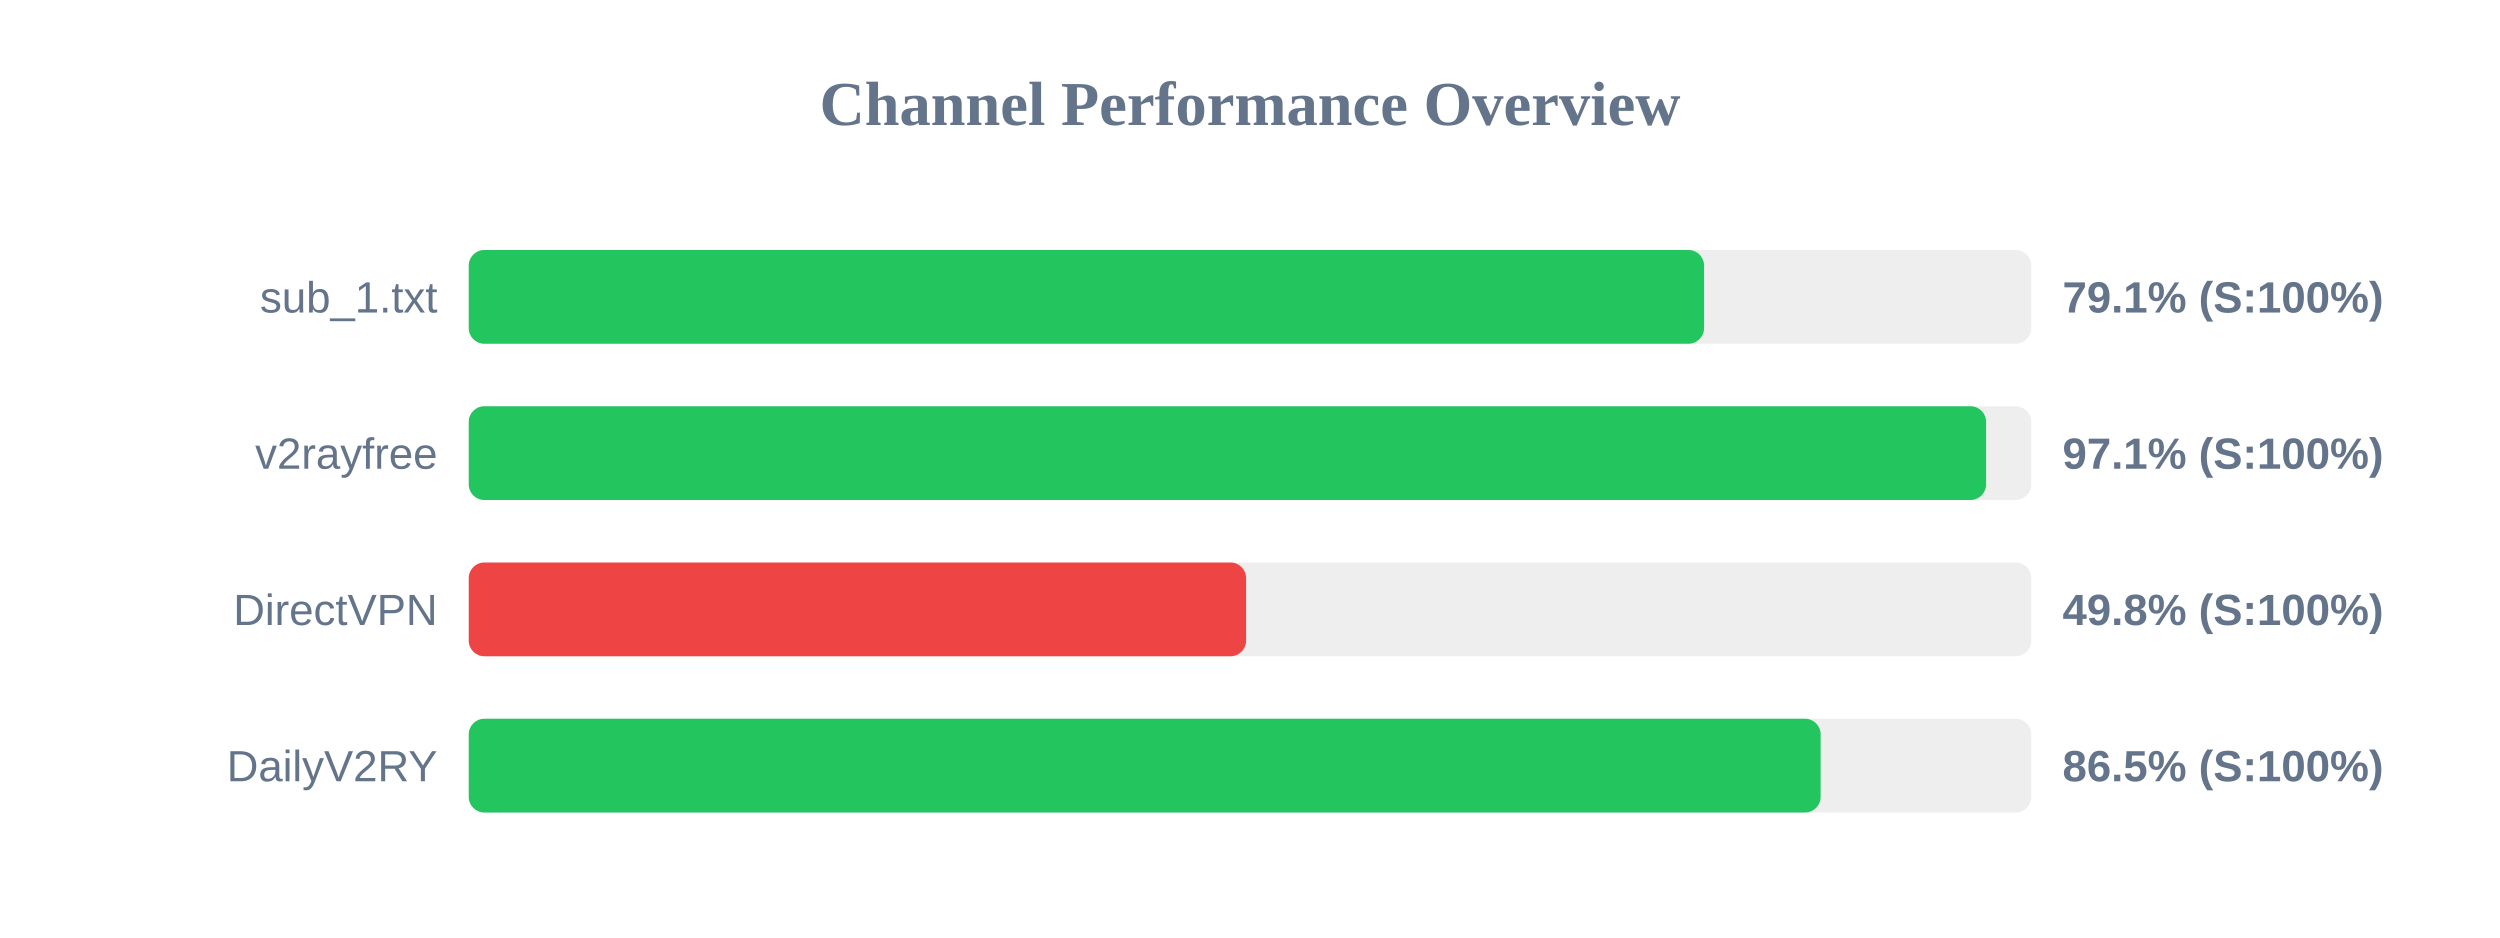
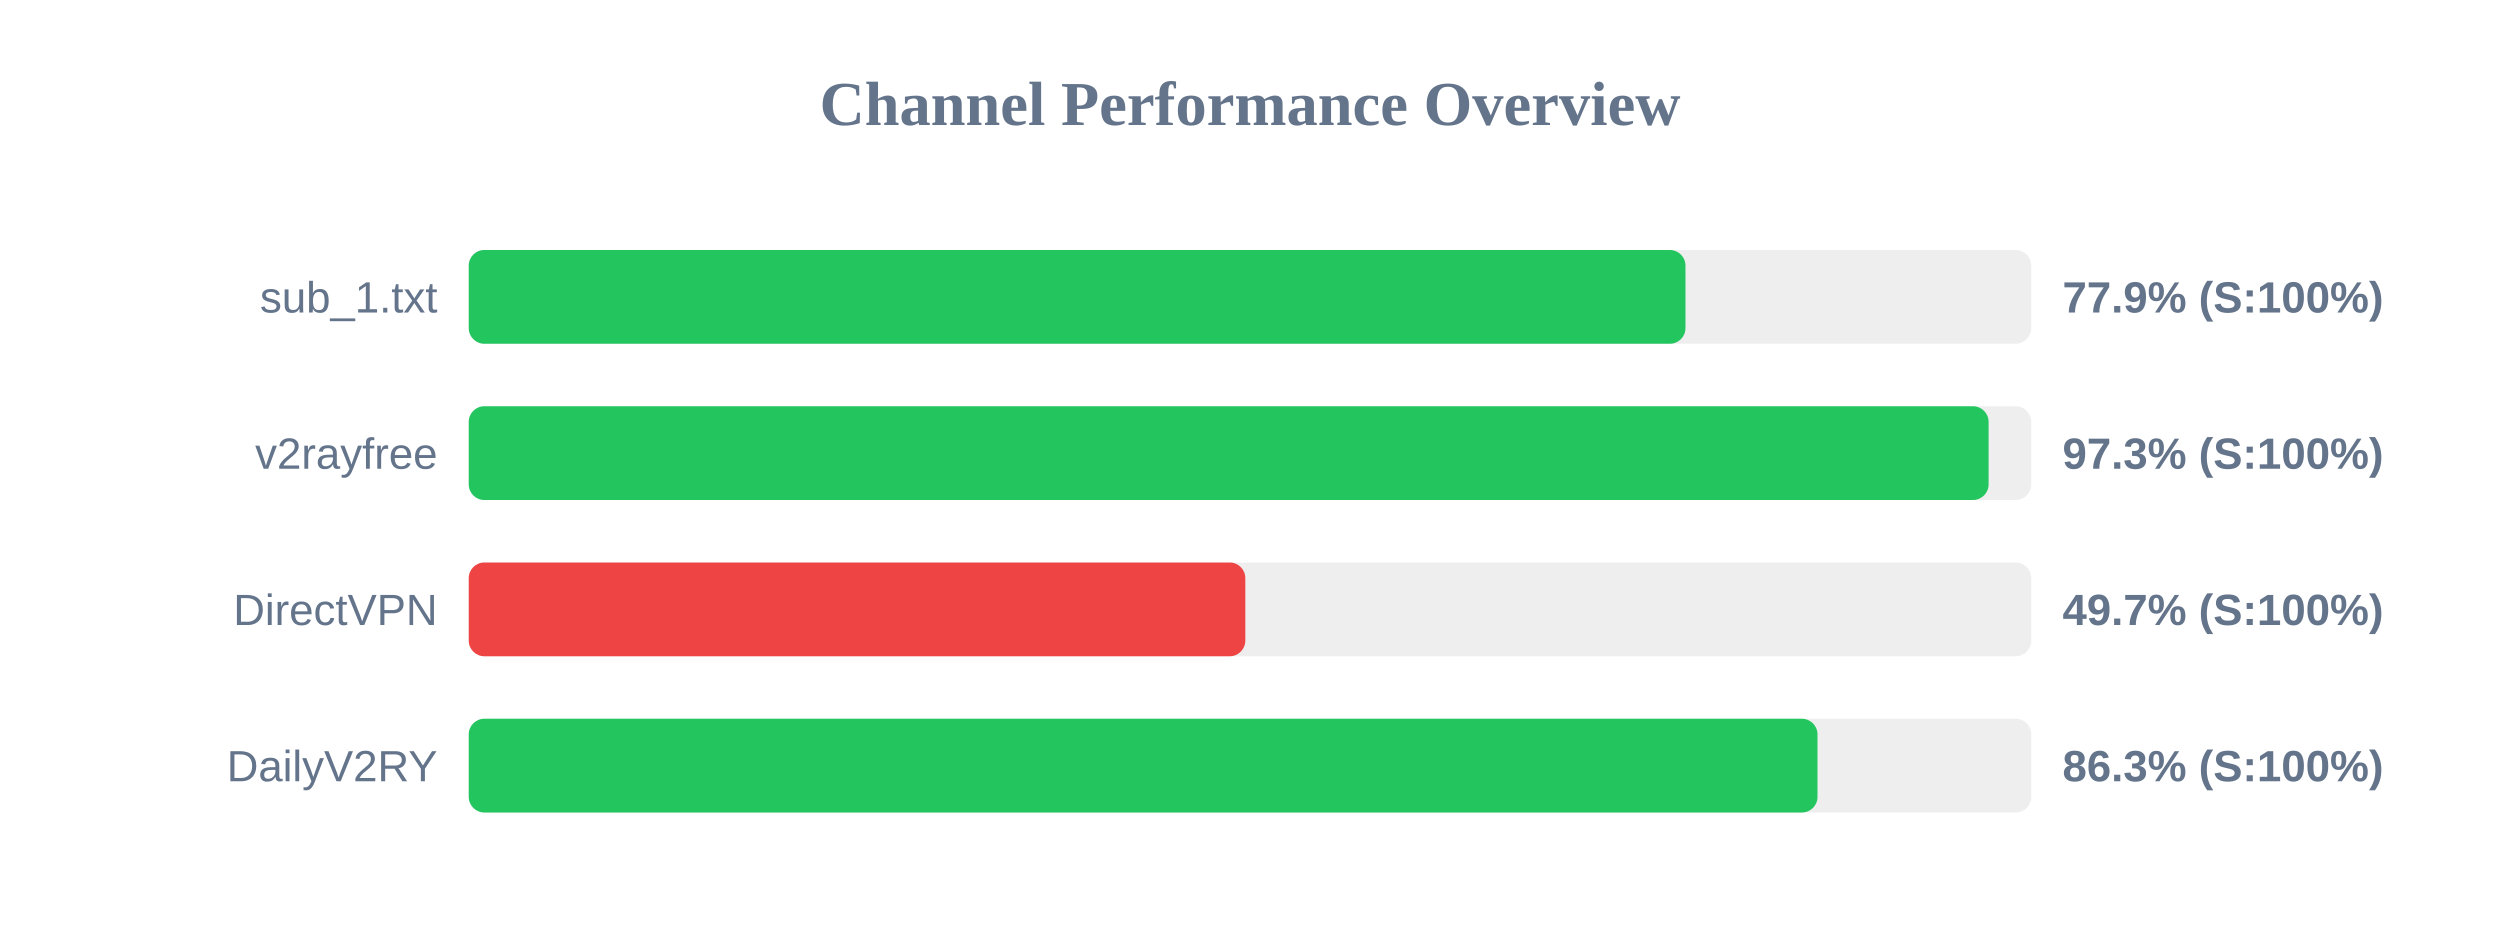
<svg xmlns="http://www.w3.org/2000/svg" width="800" height="300" version="1.1">
  <style>
        .row { font: 14px Arial; fill: #64748b; }
        .score { font: bold 14px Arial; fill: #64748b; }
    </style>
  <text x="400" y="40" text-anchor="middle" font-size="20px" font-weight="bold" fill="#64748b">Channel Performance Overview</text>
  <rect x="150" y="80" width="500" height="30" fill="#eee" rx="5" />
-   <rect x="150" y="80" width="395.3" height="30" fill="#22c55e" rx="5" />
+   <rect x="150" y="80" width="389.35" height="30" fill="#22c55e" rx="5" />
  <text x="140" y="100" text-anchor="end" class="row">sub_1.txt</text>
-   <text x="660" y="100" text-anchor="start" class="score">79.1% (S:100%)</text>
+   <text x="660" y="100" text-anchor="start" class="score">77.9% (S:100%)</text>
  <rect x="150" y="130" width="500" height="30" fill="#eee" rx="5" />
-   <rect x="150" y="130" width="485.55" height="30" fill="#22c55e" rx="5" />
+   <rect x="150" y="130" width="486.35" height="30" fill="#22c55e" rx="5" />
  <text x="140" y="150" text-anchor="end" class="row">v2rayfree</text>
-   <text x="660" y="150" text-anchor="start" class="score">97.1% (S:100%)</text>
+   <text x="660" y="150" text-anchor="start" class="score">97.3% (S:100%)</text>
  <rect x="150" y="180" width="500" height="30" fill="#eee" rx="5" />
-   <rect x="150" y="180" width="248.75" height="30" fill="#ef4444" rx="5" />
+   <rect x="150" y="180" width="248.5" height="30" fill="#ef4444" rx="5" />
  <text x="140" y="200" text-anchor="end" class="row">DirectVPN</text>
-   <text x="660" y="200" text-anchor="start" class="score">49.8% (S:100%)</text>
+   <text x="660" y="200" text-anchor="start" class="score">49.7% (S:100%)</text>
  <rect x="150" y="230" width="500" height="30" fill="#eee" rx="5" />
-   <rect x="150" y="230" width="432.6" height="30" fill="#22c55e" rx="5" />
+   <rect x="150" y="230" width="431.6" height="30" fill="#22c55e" rx="5" />
  <text x="140" y="250" text-anchor="end" class="row">DailyV2RY</text>
-   <text x="660" y="250" text-anchor="start" class="score">86.5% (S:100%)</text>
+   <text x="660" y="250" text-anchor="start" class="score">86.3% (S:100%)</text>
</svg>
